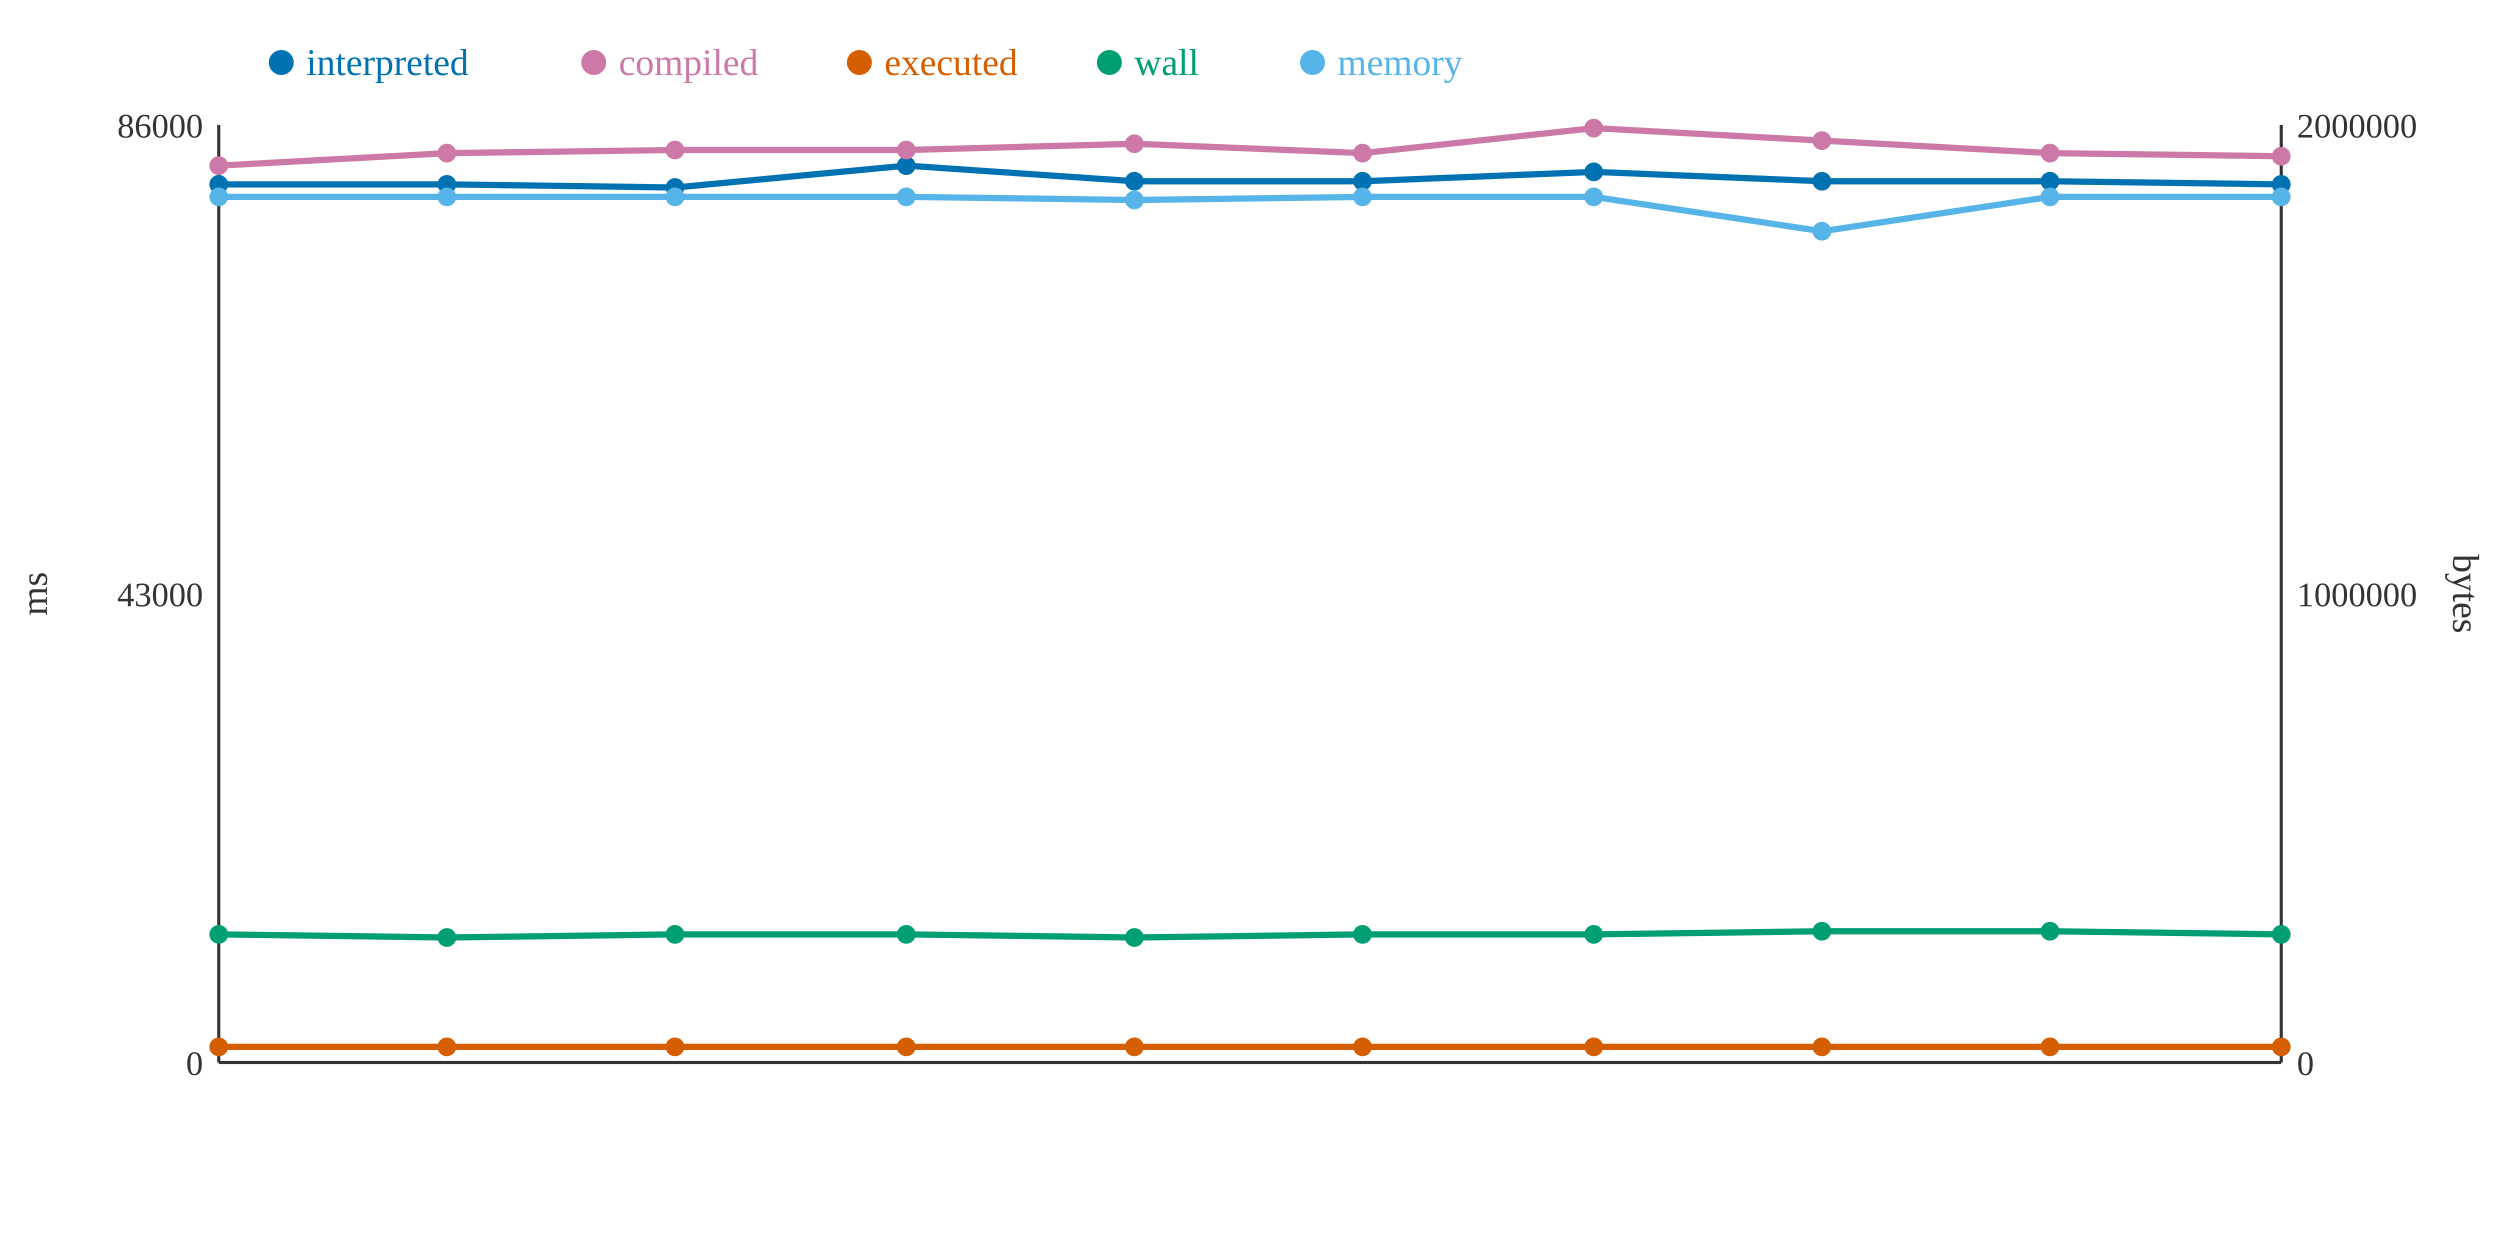
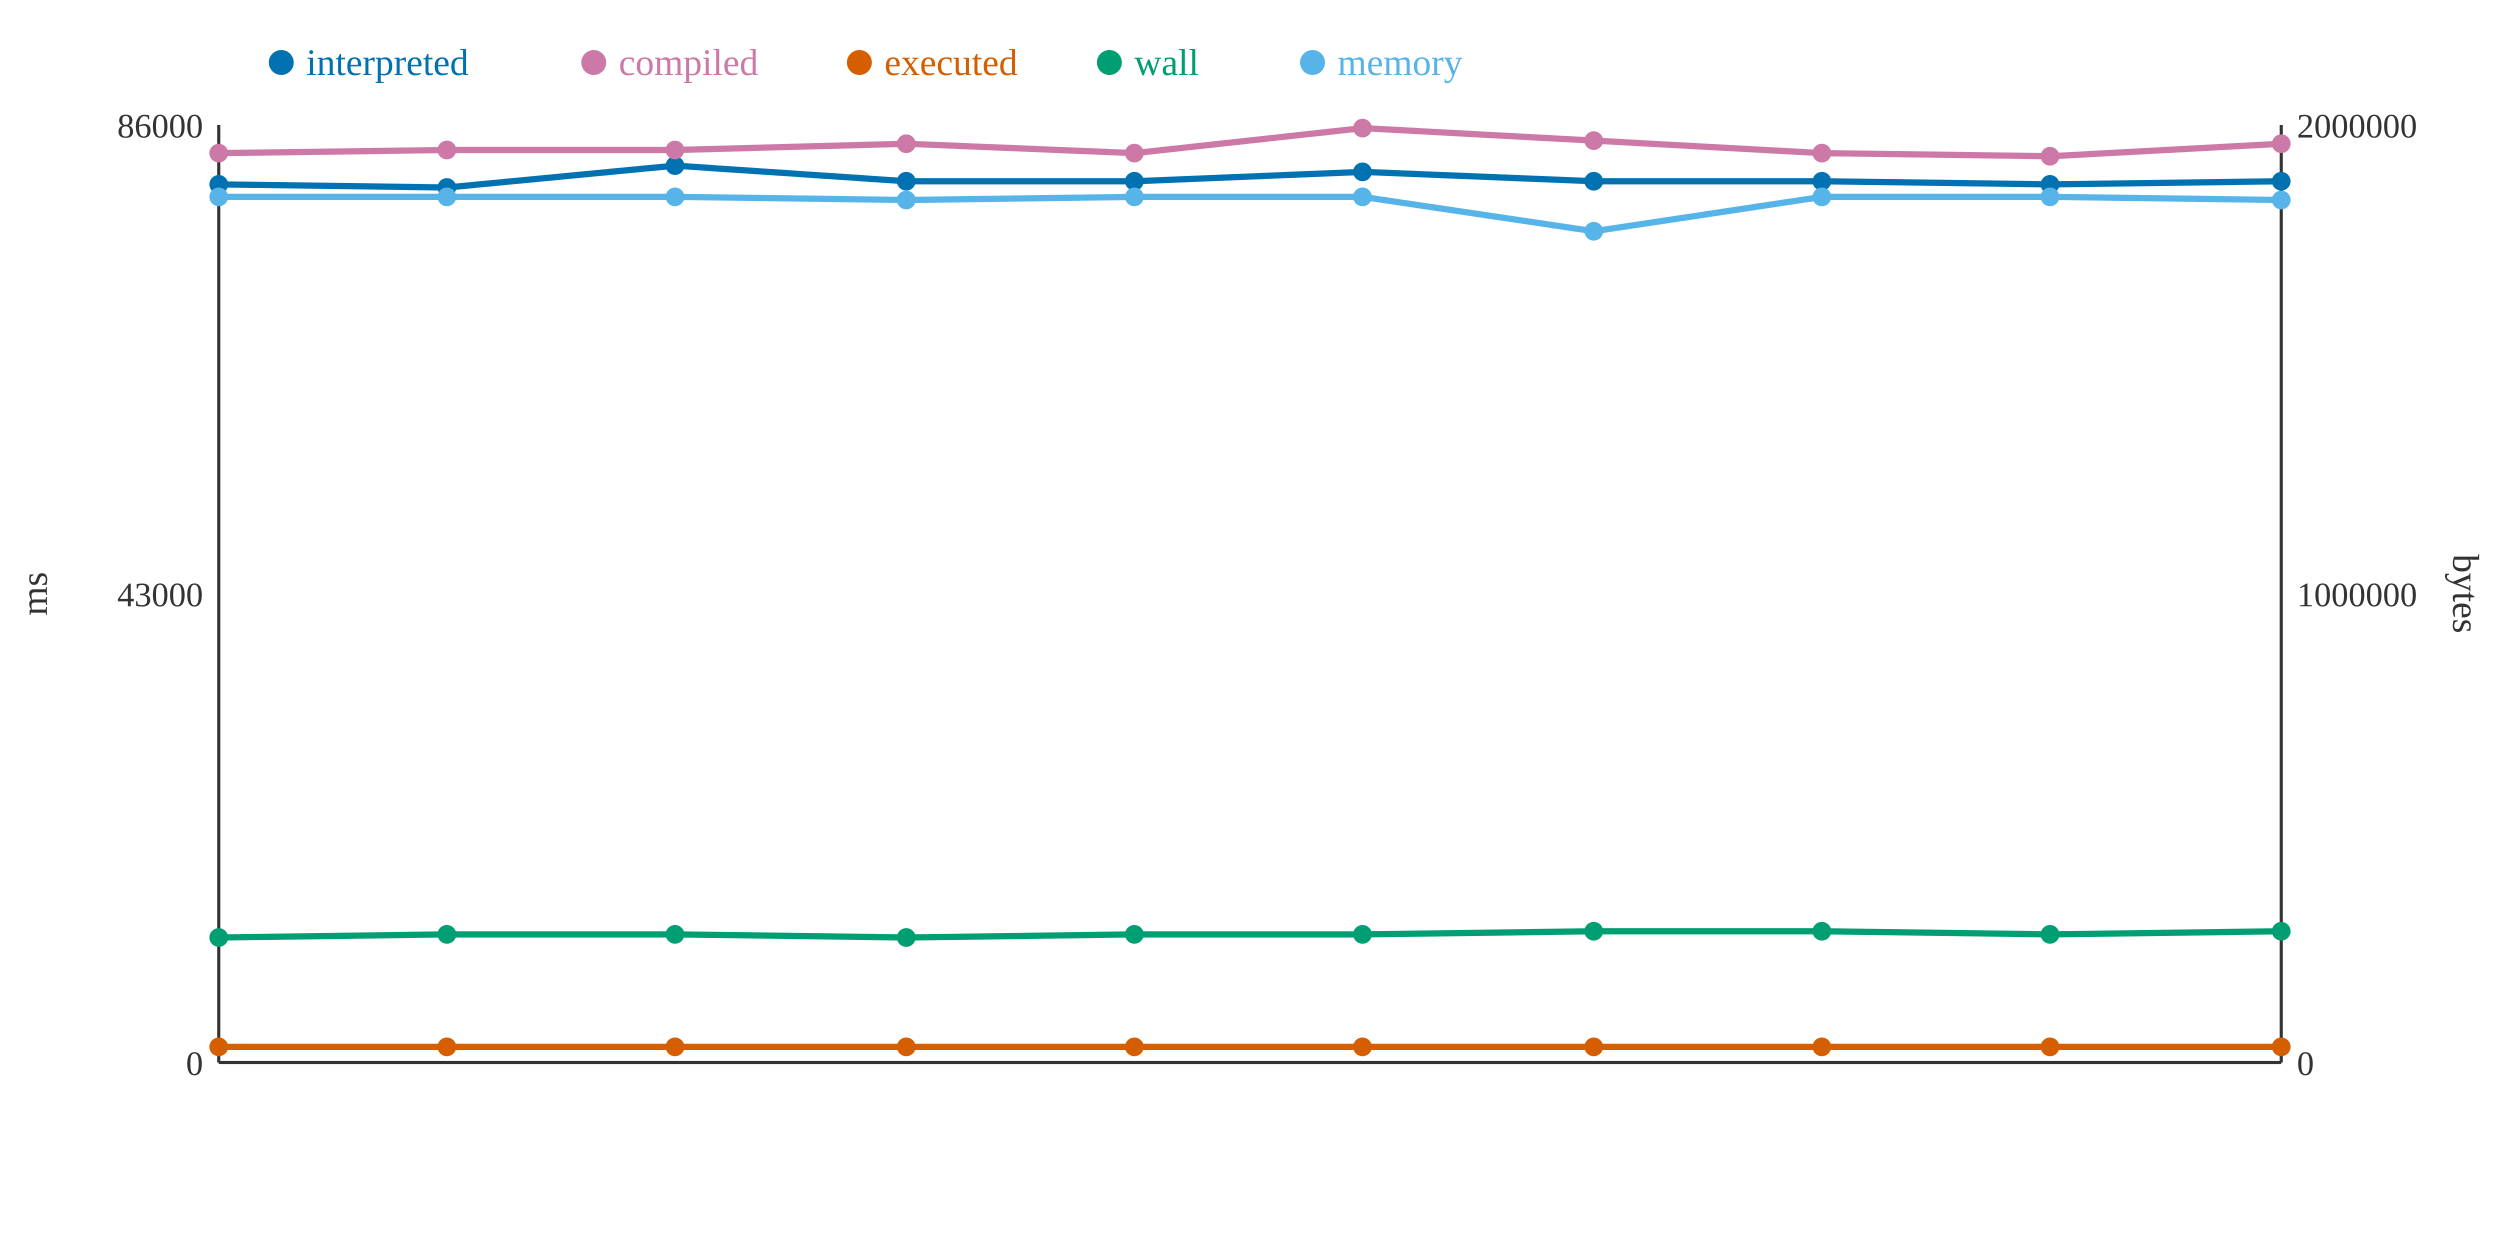
<svg xmlns="http://www.w3.org/2000/svg" width="800" height="400">
  <rect width="800" height="400" fill="white" />
  <line x1="70" y1="40" x2="70" y2="340" stroke="#333" stroke-width="1" />
  <line x1="70" y1="340" x2="730" y2="340" stroke="#333" stroke-width="1" />
  <line x1="730" y1="40" x2="730" y2="340" stroke="#333" stroke-width="1" />
  <text x="65" y="344" text-anchor="end" font-size="11" fill="#333">0</text>
  <text x="65" y="194" text-anchor="end" font-size="11" fill="#333">43000</text>
  <text x="65" y="44" text-anchor="end" font-size="11" fill="#333">86000</text>
  <text x="15" y="190" text-anchor="middle" font-size="12" fill="#333" transform="rotate(-90 15 190)">ms</text>
  <text x="735" y="344" text-anchor="start" font-size="11" fill="#333">0</text>
  <text x="735" y="194" text-anchor="start" font-size="11" fill="#333">1000000</text>
  <text x="735" y="44" text-anchor="start" font-size="11" fill="#333">2000000</text>
  <text x="785" y="190" text-anchor="middle" font-size="12" fill="#333" transform="rotate(90 785 190)">bytes</text>
-   <polyline points="70,59 143,59 216,60 290,53 363,58 436,58 510,55 583,58 656,58 730,59" fill="none" stroke="#0072B2" stroke-width="2" />
-   <polyline points="70,53 143,49 216,48 290,48 363,46 436,49 510,41 583,45 656,49 730,50" fill="none" stroke="#CC79A7" stroke-width="2" />
+   <polyline points="70,59 143,60 216,53 290,58 363,58 436,55 510,58 583,58 656,59 730,58" fill="none" stroke="#0072B2" stroke-width="2" />
+   <polyline points="70,49 143,48 216,48 290,46 363,49 436,41 510,45 583,49 656,50 730,46" fill="none" stroke="#CC79A7" stroke-width="2" />
  <polyline points="70,335 143,335 216,335 290,335 363,335 436,335 510,335 583,335 656,335 730,335" fill="none" stroke="#D55E00" stroke-width="2" />
-   <polyline points="70,299 143,300 216,299 290,299 363,300 436,299 510,299 583,298 656,298 730,299" fill="none" stroke="#009E73" stroke-width="2" />
-   <polyline points="70,63 143,63 216,63 290,63 363,64 436,63 510,63 583,74 656,63 730,63" fill="none" stroke="#56B4E9" stroke-width="2" />
+   <polyline points="70,300 143,299 216,299 290,300 363,299 436,299 510,298 583,298 656,299 730,298" fill="none" stroke="#009E73" stroke-width="2" />
+   <polyline points="70,63 143,63 216,63 290,64 363,63 436,63 510,74 583,63 656,63 730,64" fill="none" stroke="#56B4E9" stroke-width="2" />
  <circle cx="70" cy="59" r="3" fill="#0072B2" />
-   <circle cx="70" cy="53" r="3" fill="#CC79A7" />
+   <circle cx="70" cy="49" r="3" fill="#CC79A7" />
  <circle cx="70" cy="335" r="3" fill="#D55E00" />
-   <circle cx="70" cy="299" r="3" fill="#009E73" />
+   <circle cx="70" cy="300" r="3" fill="#009E73" />
  <circle cx="70" cy="63" r="3" fill="#56B4E9" />
-   <circle cx="143" cy="59" r="3" fill="#0072B2" />
-   <circle cx="143" cy="49" r="3" fill="#CC79A7" />
+   <circle cx="143" cy="60" r="3" fill="#0072B2" />
+   <circle cx="143" cy="48" r="3" fill="#CC79A7" />
  <circle cx="143" cy="335" r="3" fill="#D55E00" />
-   <circle cx="143" cy="300" r="3" fill="#009E73" />
+   <circle cx="143" cy="299" r="3" fill="#009E73" />
  <circle cx="143" cy="63" r="3" fill="#56B4E9" />
-   <circle cx="216" cy="60" r="3" fill="#0072B2" />
+   <circle cx="216" cy="53" r="3" fill="#0072B2" />
  <circle cx="216" cy="48" r="3" fill="#CC79A7" />
  <circle cx="216" cy="335" r="3" fill="#D55E00" />
  <circle cx="216" cy="299" r="3" fill="#009E73" />
  <circle cx="216" cy="63" r="3" fill="#56B4E9" />
-   <circle cx="290" cy="53" r="3" fill="#0072B2" />
-   <circle cx="290" cy="48" r="3" fill="#CC79A7" />
+   <circle cx="290" cy="58" r="3" fill="#0072B2" />
+   <circle cx="290" cy="46" r="3" fill="#CC79A7" />
  <circle cx="290" cy="335" r="3" fill="#D55E00" />
-   <circle cx="290" cy="299" r="3" fill="#009E73" />
-   <circle cx="290" cy="63" r="3" fill="#56B4E9" />
+   <circle cx="290" cy="300" r="3" fill="#009E73" />
+   <circle cx="290" cy="64" r="3" fill="#56B4E9" />
  <circle cx="363" cy="58" r="3" fill="#0072B2" />
-   <circle cx="363" cy="46" r="3" fill="#CC79A7" />
+   <circle cx="363" cy="49" r="3" fill="#CC79A7" />
  <circle cx="363" cy="335" r="3" fill="#D55E00" />
-   <circle cx="363" cy="300" r="3" fill="#009E73" />
-   <circle cx="363" cy="64" r="3" fill="#56B4E9" />
-   <circle cx="436" cy="58" r="3" fill="#0072B2" />
-   <circle cx="436" cy="49" r="3" fill="#CC79A7" />
+   <circle cx="363" cy="299" r="3" fill="#009E73" />
+   <circle cx="363" cy="63" r="3" fill="#56B4E9" />
+   <circle cx="436" cy="55" r="3" fill="#0072B2" />
+   <circle cx="436" cy="41" r="3" fill="#CC79A7" />
  <circle cx="436" cy="335" r="3" fill="#D55E00" />
  <circle cx="436" cy="299" r="3" fill="#009E73" />
  <circle cx="436" cy="63" r="3" fill="#56B4E9" />
-   <circle cx="510" cy="55" r="3" fill="#0072B2" />
-   <circle cx="510" cy="41" r="3" fill="#CC79A7" />
+   <circle cx="510" cy="58" r="3" fill="#0072B2" />
+   <circle cx="510" cy="45" r="3" fill="#CC79A7" />
  <circle cx="510" cy="335" r="3" fill="#D55E00" />
-   <circle cx="510" cy="299" r="3" fill="#009E73" />
-   <circle cx="510" cy="63" r="3" fill="#56B4E9" />
+   <circle cx="510" cy="298" r="3" fill="#009E73" />
+   <circle cx="510" cy="74" r="3" fill="#56B4E9" />
  <circle cx="583" cy="58" r="3" fill="#0072B2" />
-   <circle cx="583" cy="45" r="3" fill="#CC79A7" />
+   <circle cx="583" cy="49" r="3" fill="#CC79A7" />
  <circle cx="583" cy="335" r="3" fill="#D55E00" />
  <circle cx="583" cy="298" r="3" fill="#009E73" />
-   <circle cx="583" cy="74" r="3" fill="#56B4E9" />
-   <circle cx="656" cy="58" r="3" fill="#0072B2" />
-   <circle cx="656" cy="49" r="3" fill="#CC79A7" />
+   <circle cx="583" cy="63" r="3" fill="#56B4E9" />
+   <circle cx="656" cy="59" r="3" fill="#0072B2" />
+   <circle cx="656" cy="50" r="3" fill="#CC79A7" />
  <circle cx="656" cy="335" r="3" fill="#D55E00" />
-   <circle cx="656" cy="298" r="3" fill="#009E73" />
+   <circle cx="656" cy="299" r="3" fill="#009E73" />
  <circle cx="656" cy="63" r="3" fill="#56B4E9" />
-   <circle cx="730" cy="59" r="3" fill="#0072B2" />
-   <circle cx="730" cy="50" r="3" fill="#CC79A7" />
+   <circle cx="730" cy="58" r="3" fill="#0072B2" />
+   <circle cx="730" cy="46" r="3" fill="#CC79A7" />
  <circle cx="730" cy="335" r="3" fill="#D55E00" />
-   <circle cx="730" cy="299" r="3" fill="#009E73" />
-   <circle cx="730" cy="63" r="3" fill="#56B4E9" />
+   <circle cx="730" cy="298" r="3" fill="#009E73" />
+   <circle cx="730" cy="64" r="3" fill="#56B4E9" />
  <circle cx="90" cy="20" r="4" fill="#0072B2" />
  <text x="98" y="24" text-anchor="start" font-size="12" fill="#0072B2">interpreted</text>
  <circle cx="190" cy="20" r="4" fill="#CC79A7" />
  <text x="198" y="24" text-anchor="start" font-size="12" fill="#CC79A7">compiled</text>
  <circle cx="275" cy="20" r="4" fill="#D55E00" />
  <text x="283" y="24" text-anchor="start" font-size="12" fill="#D55E00">executed</text>
  <circle cx="355" cy="20" r="4" fill="#009E73" />
  <text x="363" y="24" text-anchor="start" font-size="12" fill="#009E73">wall</text>
  <circle cx="420" cy="20" r="4" fill="#56B4E9" />
  <text x="428" y="24" text-anchor="start" font-size="12" fill="#56B4E9">memory</text>
</svg>
